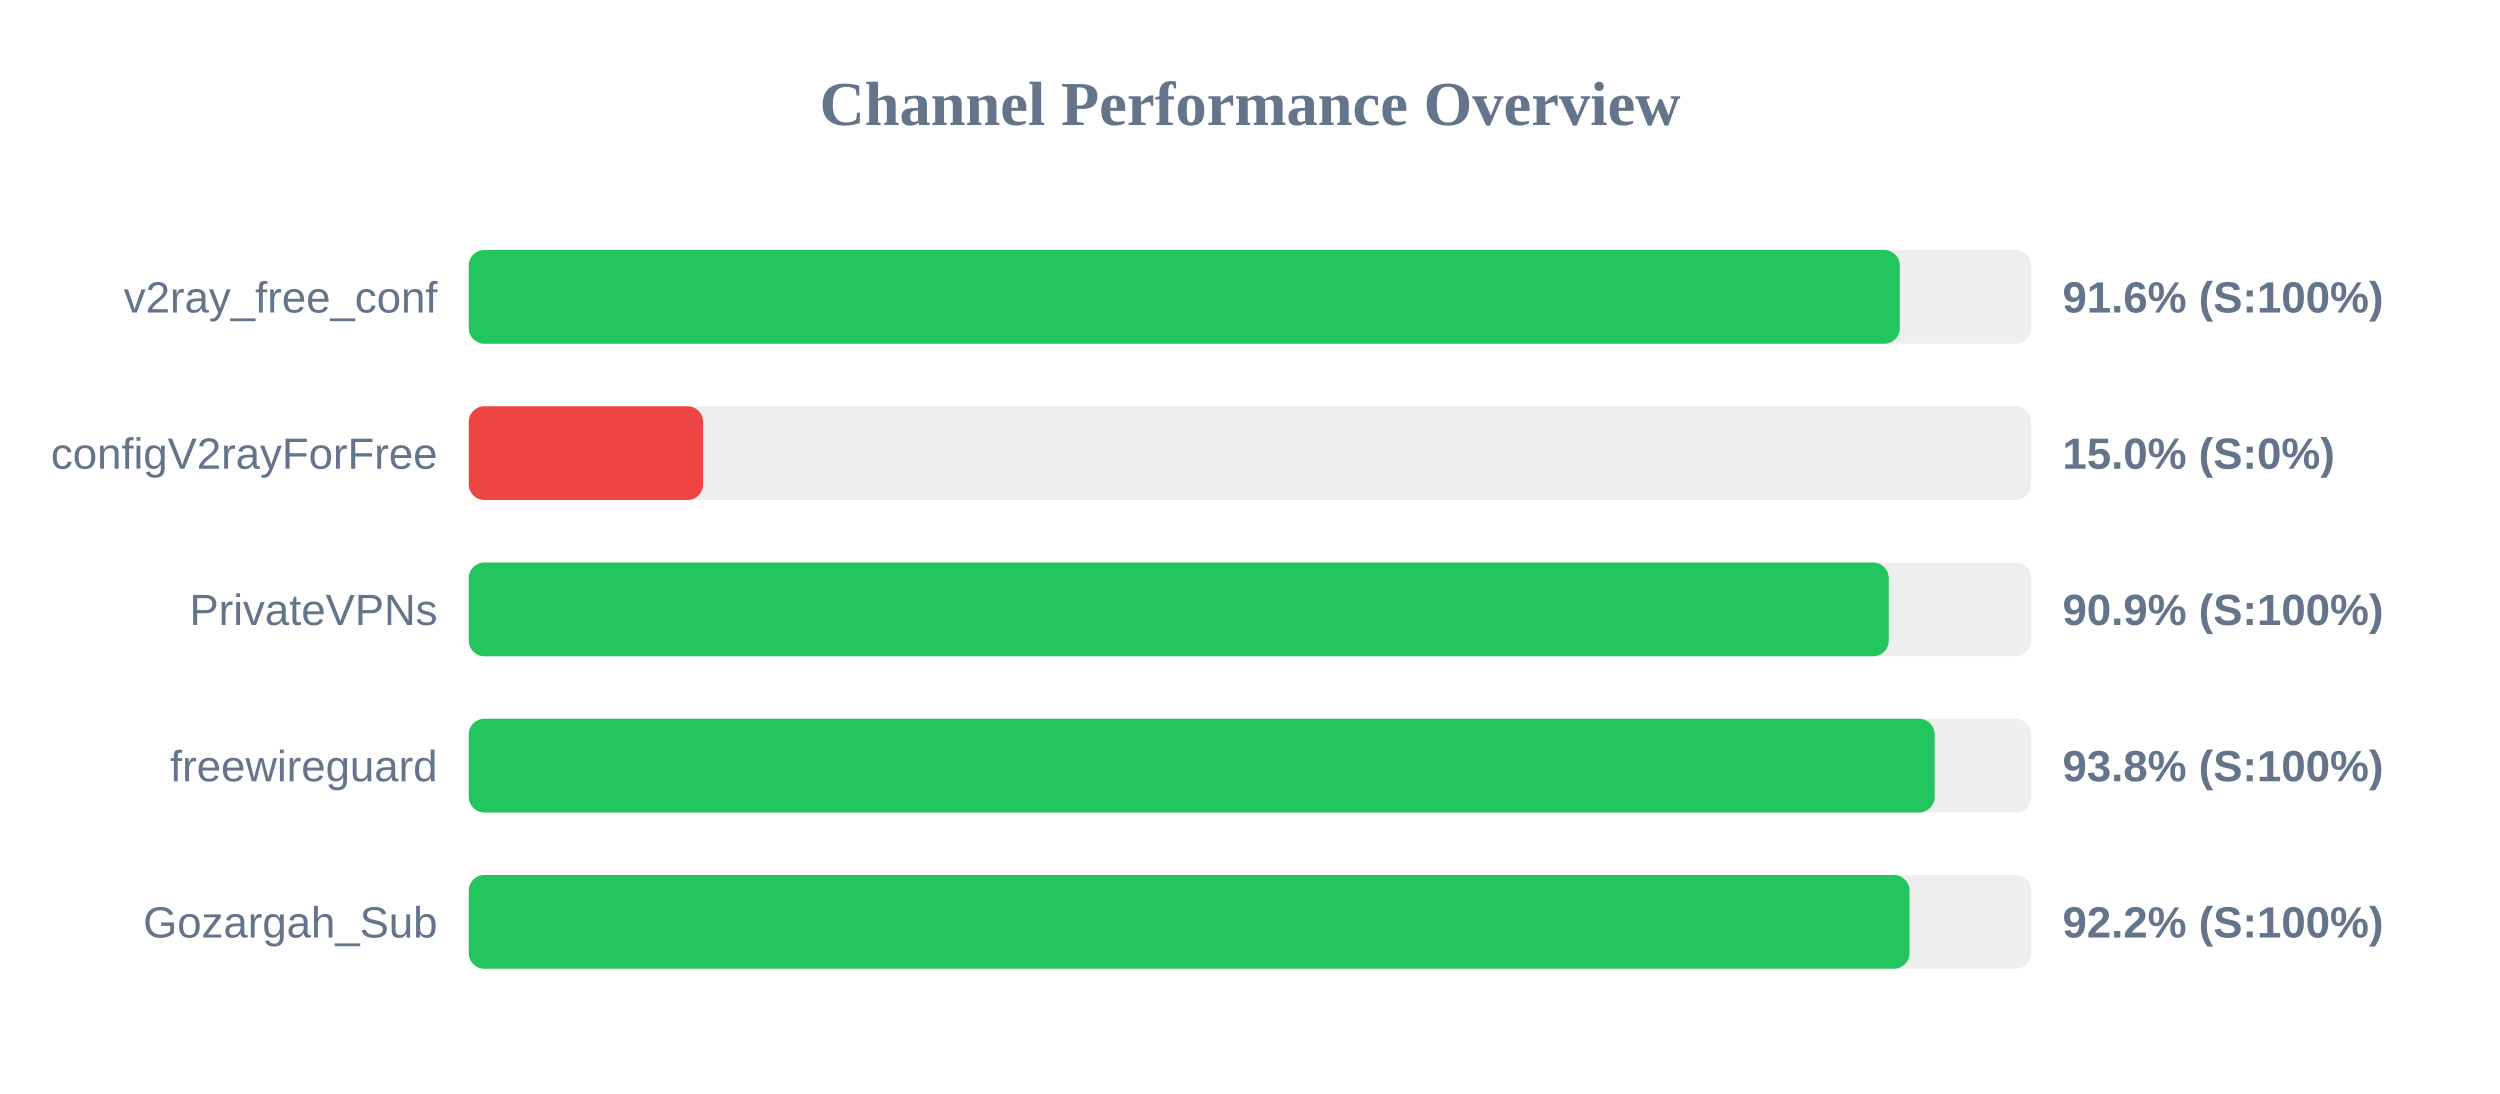
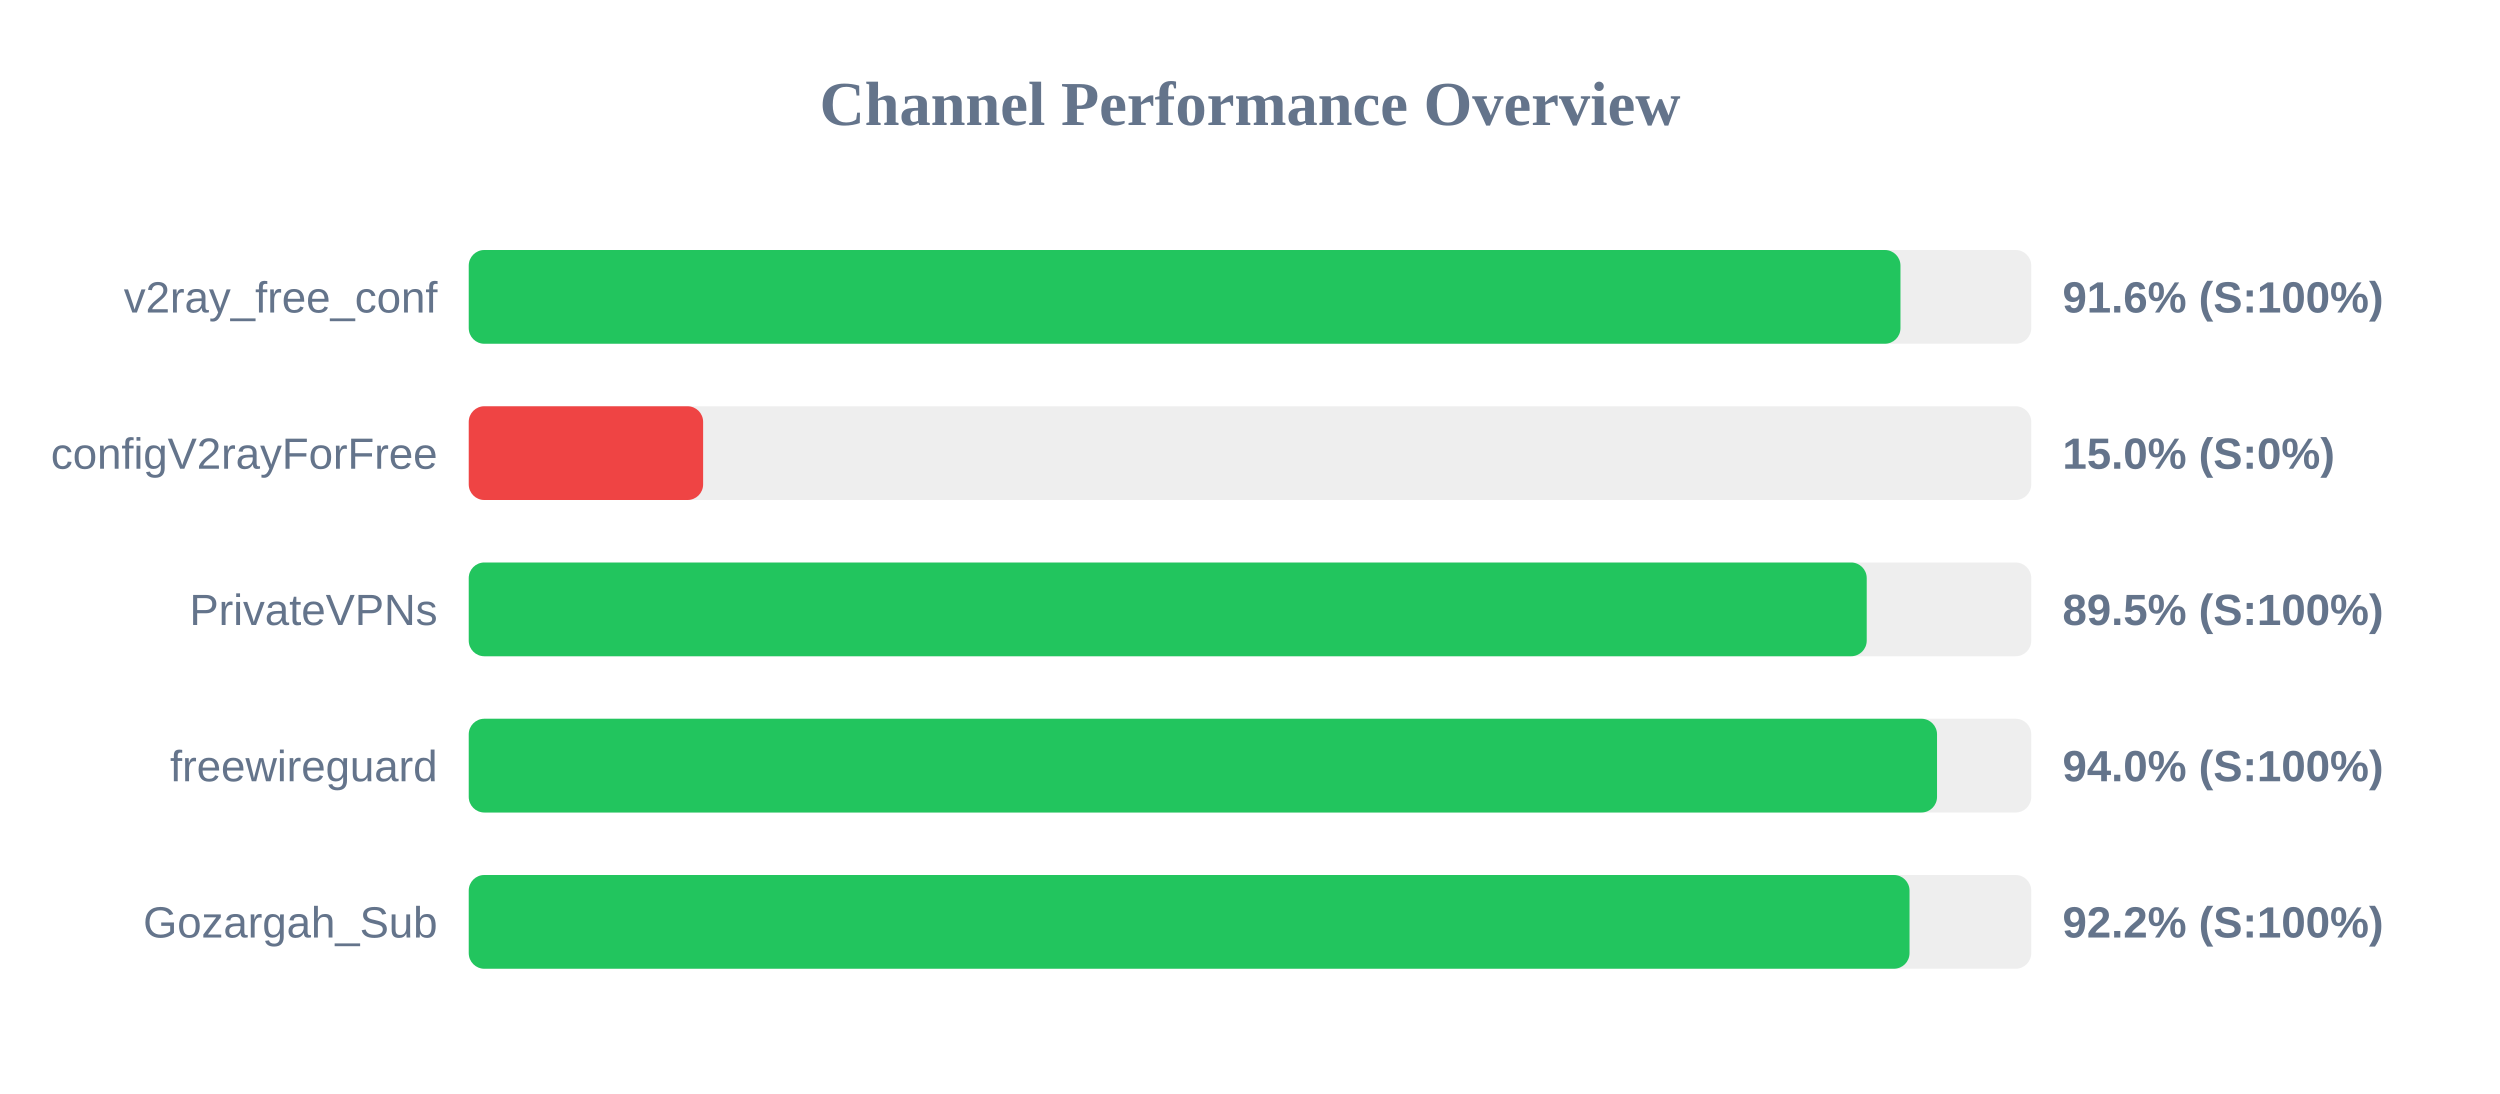
<svg xmlns="http://www.w3.org/2000/svg" width="800" height="350" version="1.1">
  <style>
        .row { font: 14px Arial; fill: #64748b; }
        .score { font: bold 14px Arial; fill: #64748b; }
    </style>
  <text x="400" y="40" text-anchor="middle" font-size="20px" font-weight="bold" fill="#64748b">Channel Performance Overview</text>
  <rect x="150" y="80" width="500" height="30" fill="#eee" rx="5" />
-   <rect x="150" y="80" width="457.95" height="30" fill="#22c55e" rx="5" />
+   <rect x="150" y="80" width="458.15" height="30" fill="#22c55e" rx="5" />
  <text x="140" y="100" text-anchor="end" class="row">v2ray_free_conf</text>
  <text x="660" y="100" text-anchor="start" class="score">91.6% (S:100%)</text>
  <rect x="150" y="130" width="500" height="30" fill="#eee" rx="5" />
  <rect x="150" y="130" width="75.0" height="30" fill="#ef4444" rx="5" />
  <text x="140" y="150" text-anchor="end" class="row">configV2rayForFree</text>
  <text x="660" y="150" text-anchor="start" class="score">15.0% (S:0%)</text>
  <rect x="150" y="180" width="500" height="30" fill="#eee" rx="5" />
-   <rect x="150" y="180" width="454.4" height="30" fill="#22c55e" rx="5" />
+   <rect x="150" y="180" width="447.35" height="30" fill="#22c55e" rx="5" />
  <text x="140" y="200" text-anchor="end" class="row">PrivateVPNs</text>
-   <text x="660" y="200" text-anchor="start" class="score">90.9% (S:100%)</text>
+   <text x="660" y="200" text-anchor="start" class="score">89.5% (S:100%)</text>
  <rect x="150" y="230" width="500" height="30" fill="#eee" rx="5" />
-   <rect x="150" y="230" width="469.1" height="30" fill="#22c55e" rx="5" />
+   <rect x="150" y="230" width="469.85" height="30" fill="#22c55e" rx="5" />
  <text x="140" y="250" text-anchor="end" class="row">freewireguard</text>
-   <text x="660" y="250" text-anchor="start" class="score">93.8% (S:100%)</text>
+   <text x="660" y="250" text-anchor="start" class="score">94.0% (S:100%)</text>
  <rect x="150" y="280" width="500" height="30" fill="#eee" rx="5" />
  <rect x="150" y="280" width="461.05" height="30" fill="#22c55e" rx="5" />
  <text x="140" y="300" text-anchor="end" class="row">Gozargah_Sub</text>
  <text x="660" y="300" text-anchor="start" class="score">92.2% (S:100%)</text>
</svg>
